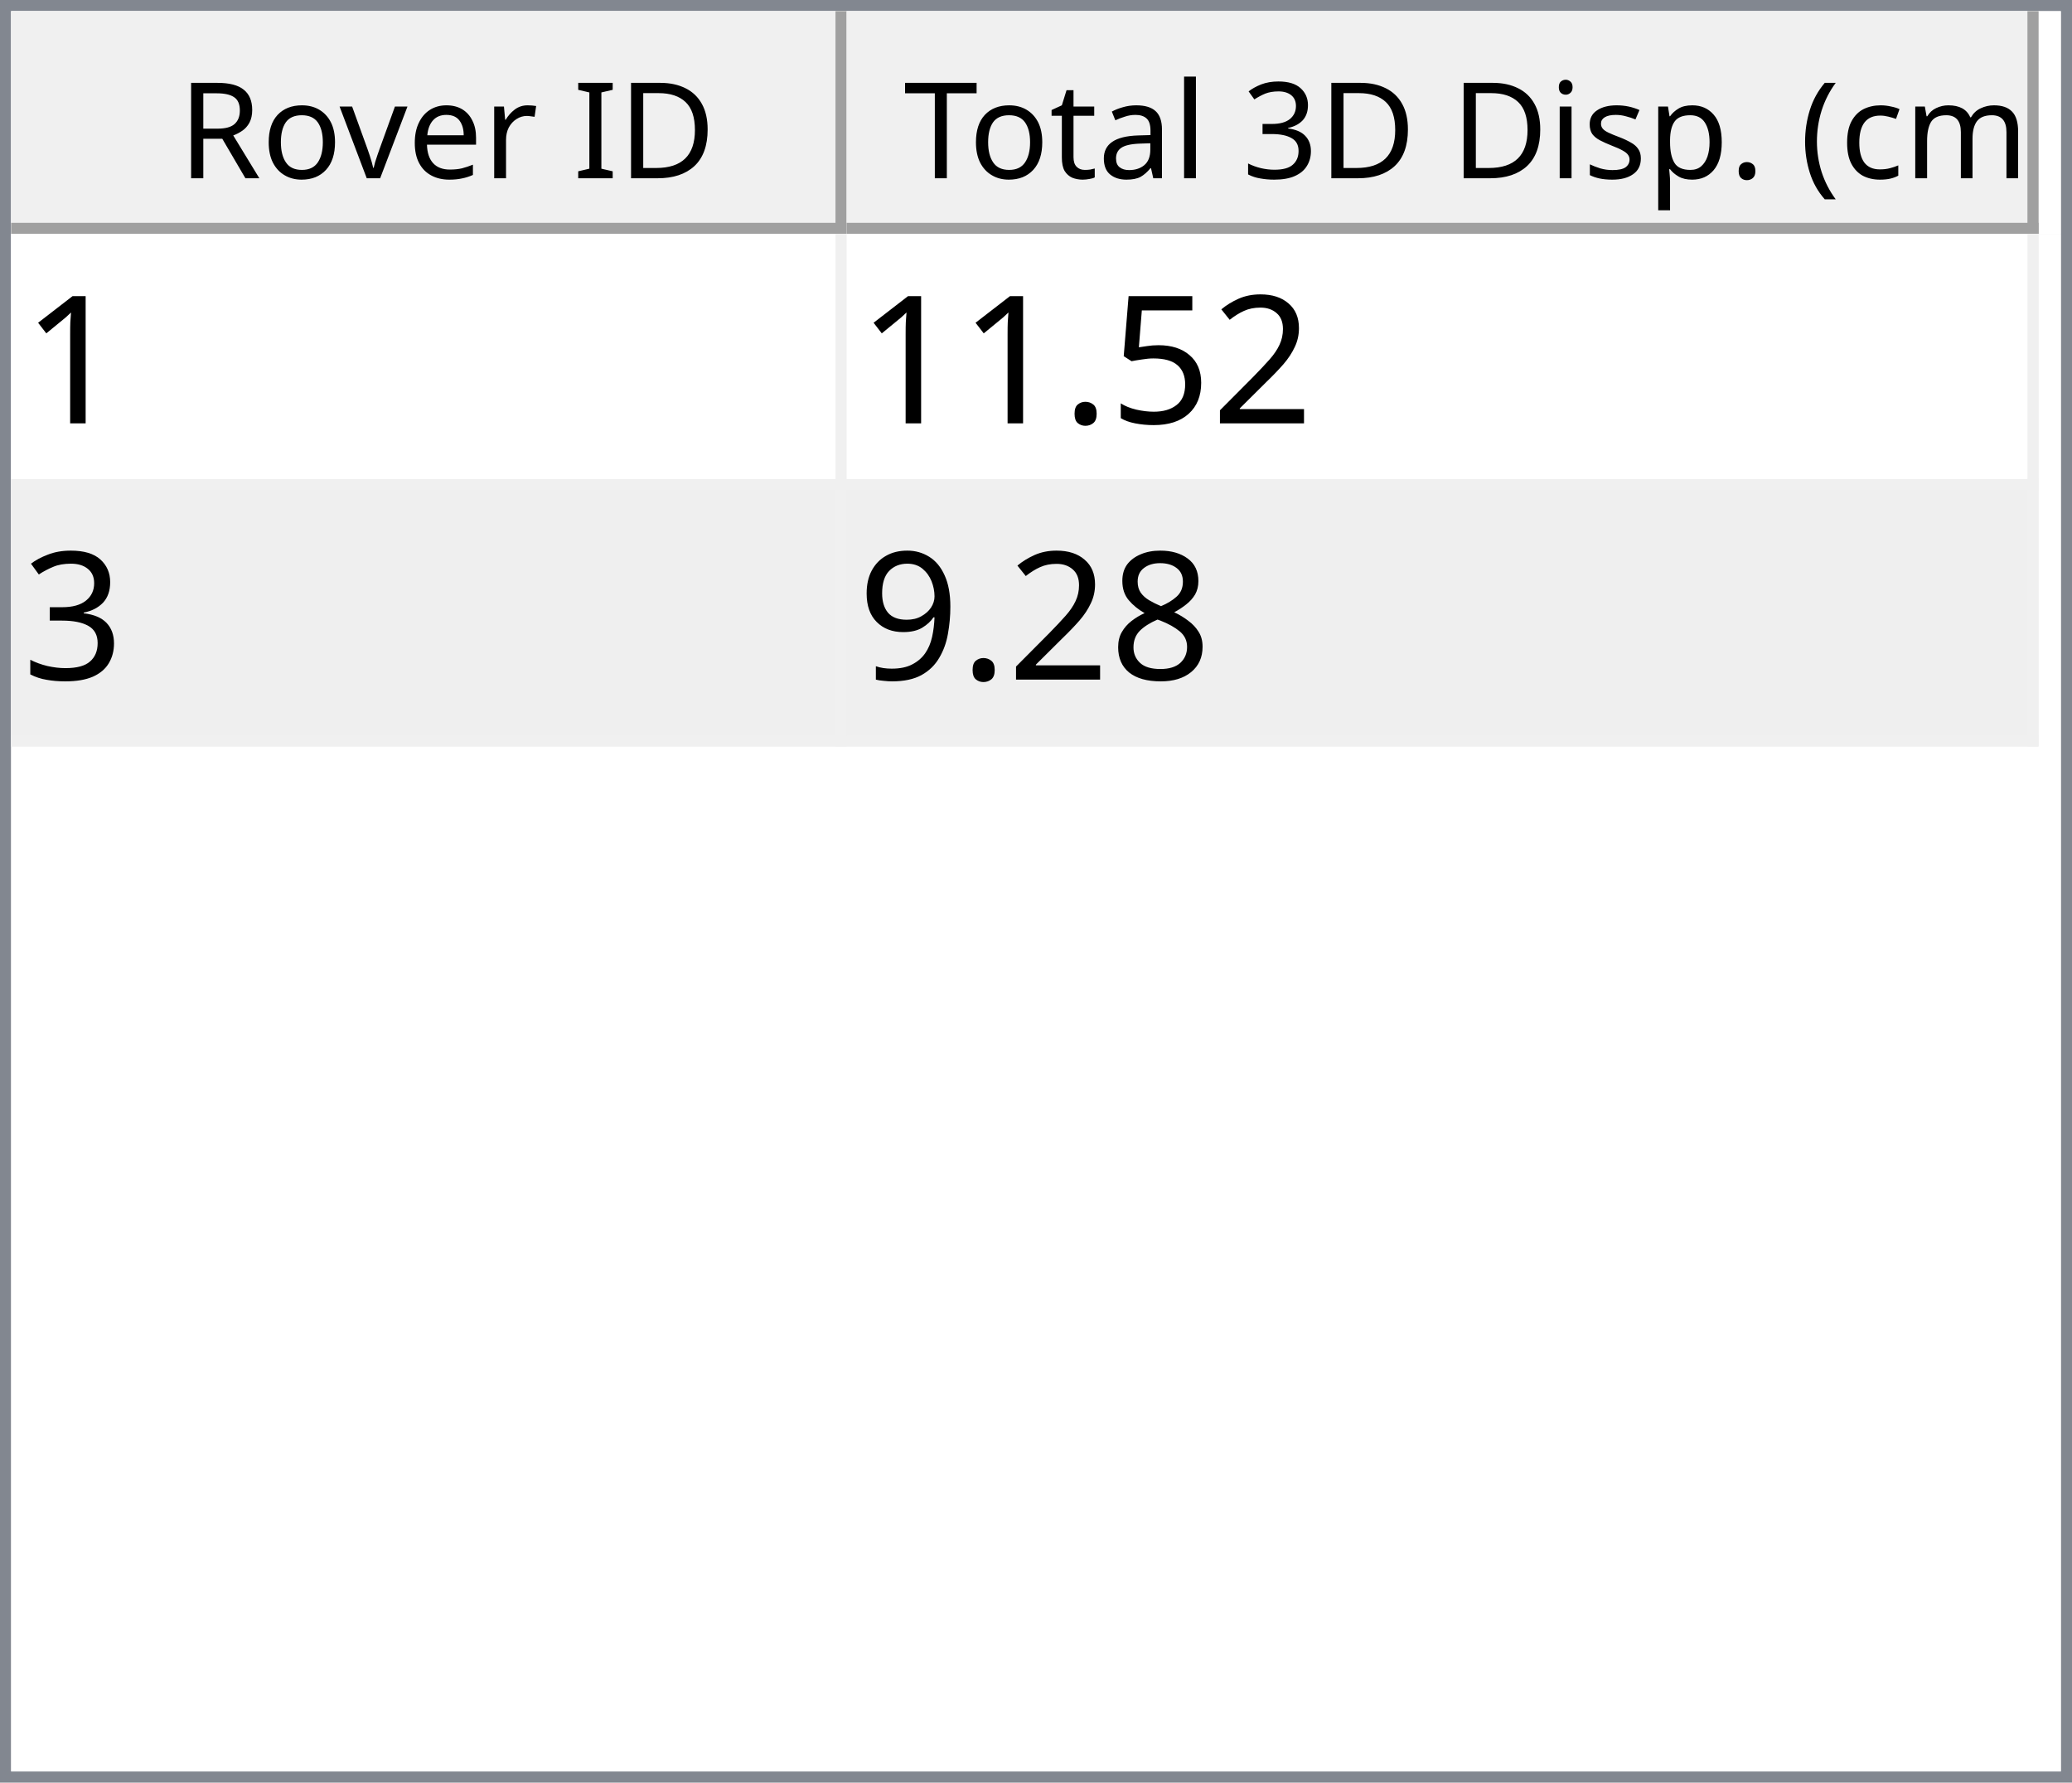
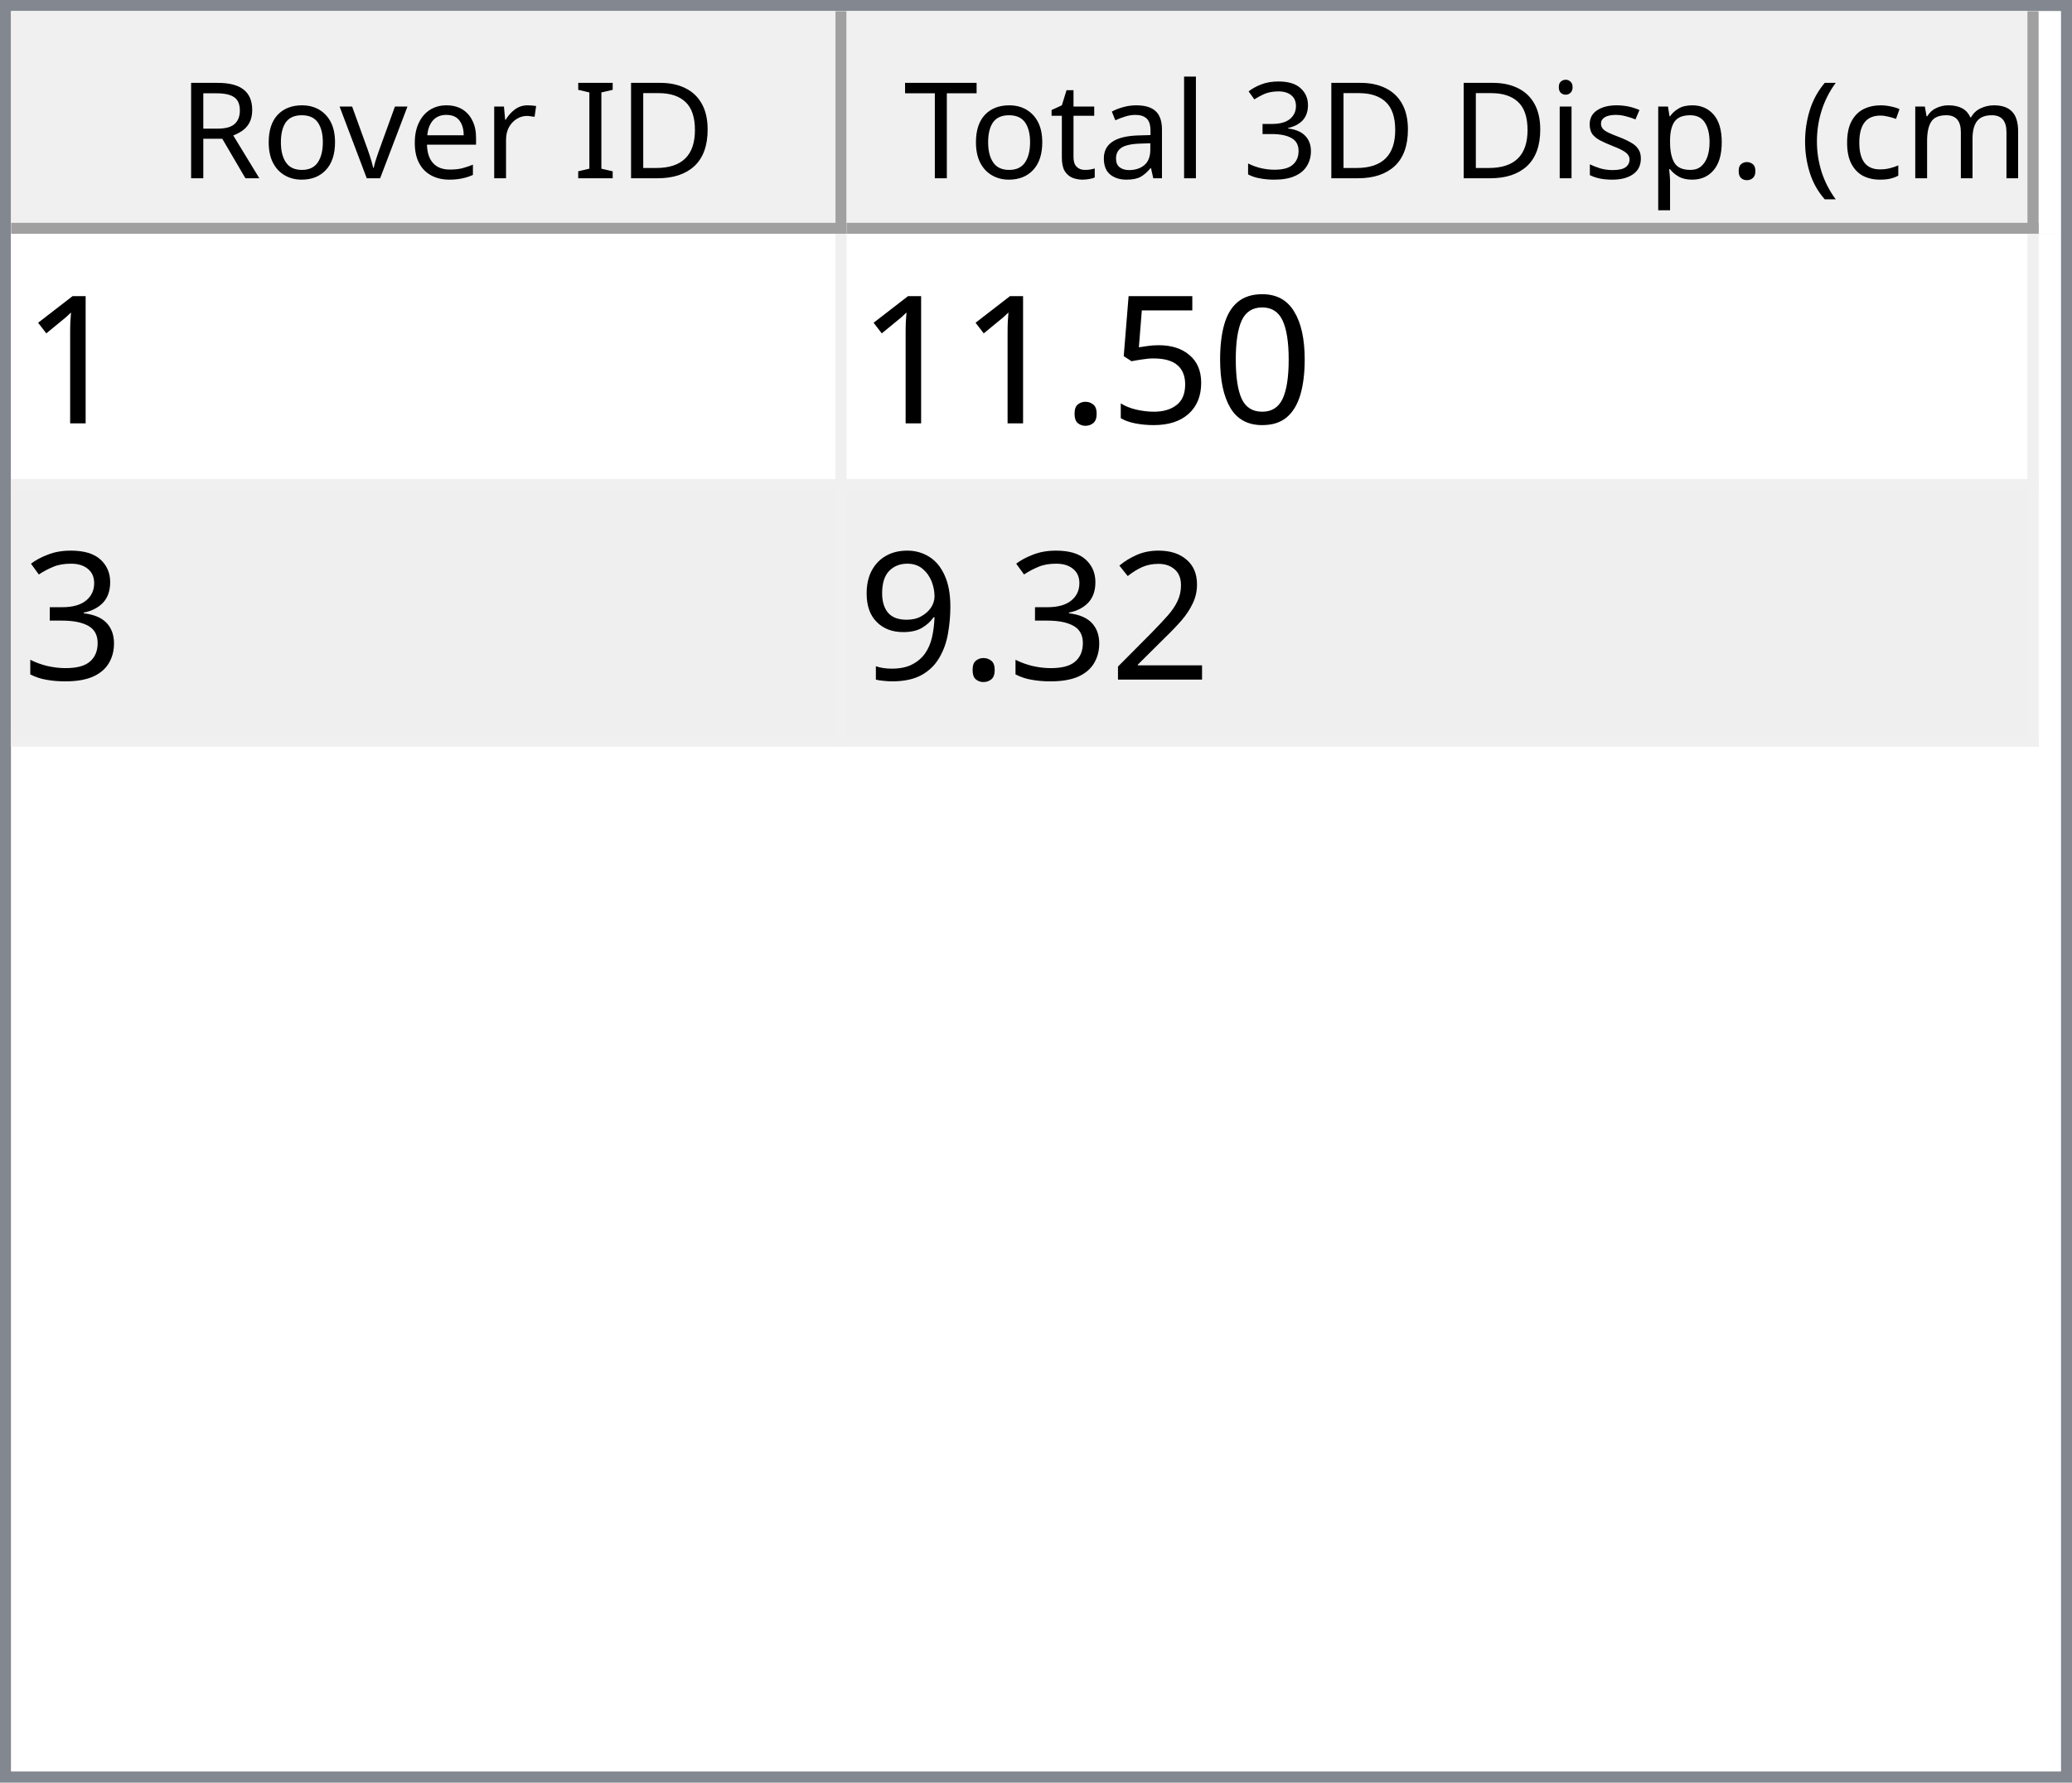
<svg xmlns="http://www.w3.org/2000/svg" style="fill-opacity:1; color-rendering:auto; color-interpolation:auto; text-rendering:auto; stroke:black; stroke-linecap:square; stroke-miterlimit:10; shape-rendering:auto; stroke-opacity:1; fill:black; stroke-dasharray:none; font-weight:normal; stroke-width:1; font-family:'Dialog'; font-style:normal; stroke-linejoin:miter; font-size:12px; stroke-dashoffset:0; image-rendering:auto;" width="186" height="160">
  <defs id="genericDefs" />
  <g>
    <defs id="defs1">
      <clipPath clipPathUnits="userSpaceOnUse" id="clipPath1">
        <path d="M0 0 L186 0 L186 160 L0 160 L0 0 Z" />
      </clipPath>
      <clipPath clipPathUnits="userSpaceOnUse" id="clipPath2">
        <path d="M0 0 L0 160 L186 160 L186 0 Z" />
      </clipPath>
      <clipPath clipPathUnits="userSpaceOnUse" id="clipPath3">
        <path d="M0 0 L0 20 L184 20 L184 0 Z" />
      </clipPath>
      <clipPath clipPathUnits="userSpaceOnUse" id="clipPath4">
        <path d="M0 0 L0 20 L75 20 L75 0 Z" />
      </clipPath>
      <clipPath clipPathUnits="userSpaceOnUse" id="clipPath5">
        <path d="M1 1 L1 19 L74 19 L74 1 Z" />
      </clipPath>
      <clipPath clipPathUnits="userSpaceOnUse" id="clipPath6">
        <path d="M0 0 L0 18 L73 18 L73 0 Z" />
      </clipPath>
      <clipPath clipPathUnits="userSpaceOnUse" id="clipPath7">
        <path d="M-0.5 -0.5 L-0.5 19.5 L74.5 19.5 L74.5 -0.5 Z" />
      </clipPath>
      <clipPath clipPathUnits="userSpaceOnUse" id="clipPath8">
        <path d="M0 0 L0 20 L107 20 L107 0 Z" />
      </clipPath>
      <clipPath clipPathUnits="userSpaceOnUse" id="clipPath9">
        <path d="M1 1 L1 19 L106 19 L106 1 Z" />
      </clipPath>
      <clipPath clipPathUnits="userSpaceOnUse" id="clipPath10">
        <path d="M0 0 L0 18 L105 18 L105 0 Z" />
      </clipPath>
      <clipPath clipPathUnits="userSpaceOnUse" id="clipPath11">
        <path d="M-0.5 -0.5 L-0.5 19.5 L106.5 19.5 L106.5 -0.5 Z" />
      </clipPath>
      <clipPath clipPathUnits="userSpaceOnUse" id="clipPath12">
        <path d="M0 0 L0 138 L184 138 L184 0 Z" />
      </clipPath>
      <clipPath clipPathUnits="userSpaceOnUse" id="clipPath13">
        <path d="M0 0 L0 46 L182 46 L182 0 Z" />
      </clipPath>
      <clipPath clipPathUnits="userSpaceOnUse" id="clipPath14">
        <path d="M-0.5 -0.5 L-0.5 45.5 L181.5 45.5 L181.5 -0.5 Z" />
      </clipPath>
      <clipPath clipPathUnits="userSpaceOnUse" id="clipPath15">
        <path d="M0 0 L0 22 L74 22 L74 0 Z" />
      </clipPath>
      <clipPath clipPathUnits="userSpaceOnUse" id="clipPath16">
        <path d="M0 0 L0 22 L106 22 L106 0 Z" />
      </clipPath>
      <font horiz-adv-x="64.551" id="font1">
        <font-face ascent="107.91" descent="25.098" units-per-em="100" style="font-style:normal; font-family:Segoe UI; font-weight:normal;" />
        <missing-glyph horiz-adv-x="64.551" d="M8.109 0 L8.109 68.266 L56.453 68.266 L56.453 0 L8.109 0 ZM15.328 7.234 L49.219 7.234 L49.219 61.031 L15.328 61.031 L15.328 7.234 Z" />
        <glyph unicode="D" horiz-adv-x="70.117" d="M9.188 0 L9.188 70.016 L28.516 70.016 Q65.531 70.016 65.531 35.891 Q65.531 19.672 55.25 9.836 Q44.969 0 27.734 0 L9.188 0 ZM17.391 62.594 L17.391 7.422 L27.828 7.422 Q41.609 7.422 49.273 14.797 Q56.938 22.172 56.938 35.688 Q56.938 62.594 28.328 62.594 L17.391 62.594 Z" />
        <glyph unicode="I" horiz-adv-x="26.611" d="M17.391 0 L9.188 0 L9.188 70.016 L17.391 70.016 L17.391 0 Z" />
        <glyph unicode=" " horiz-adv-x="27.393" d="" />
        <glyph unicode="r" horiz-adv-x="34.766" d="M34.188 41.891 Q32.078 43.5 28.125 43.5 Q23 43.5 19.555 38.672 Q16.109 33.844 16.109 25.484 L16.109 0 L8.109 0 L8.109 50 L16.109 50 L16.109 39.703 L16.312 39.703 Q18.016 44.969 21.531 47.922 Q25.047 50.875 29.391 50.875 Q32.516 50.875 34.188 50.203 L34.188 41.891 Z" />
        <glyph unicode="e" horiz-adv-x="52.295" d="M48.297 23 L12.984 23 Q13.188 14.656 17.484 10.109 Q21.781 5.562 29.297 5.562 Q37.75 5.562 44.828 11.141 L44.828 3.609 Q38.234 -1.172 27.391 -1.172 Q16.797 -1.172 10.742 5.641 Q4.688 12.453 4.688 24.812 Q4.688 36.469 11.305 43.82 Q17.922 51.172 27.734 51.172 Q37.547 51.172 42.922 44.828 Q48.297 38.484 48.297 27.203 L48.297 23 ZM40.094 29.781 Q40.047 36.719 36.75 40.578 Q33.453 44.438 27.594 44.438 Q21.922 44.438 17.969 40.383 Q14.016 36.328 13.094 29.781 L40.094 29.781 Z" />
        <glyph unicode="v" horiz-adv-x="47.9" d="M47.406 50 L27.484 0 L19.625 0 L0.688 50 L9.469 50 L22.172 13.672 Q23.578 9.672 23.922 6.688 L24.125 6.688 Q24.609 10.453 25.688 13.484 L38.969 50 L47.406 50 Z" />
        <glyph unicode="o" horiz-adv-x="58.594" d="M29 -1.172 Q17.922 -1.172 11.305 5.836 Q4.688 12.844 4.688 24.422 Q4.688 37.016 11.57 44.094 Q18.453 51.172 30.172 51.172 Q41.359 51.172 47.633 44.289 Q53.906 37.406 53.906 25.203 Q53.906 13.234 47.141 6.031 Q40.375 -1.172 29 -1.172 ZM29.594 44.438 Q21.875 44.438 17.383 39.188 Q12.891 33.938 12.891 24.703 Q12.891 15.828 17.43 10.695 Q21.969 5.562 29.594 5.562 Q37.359 5.562 41.531 10.594 Q45.703 15.625 45.703 24.906 Q45.703 34.281 41.531 39.359 Q37.359 44.438 29.594 44.438 Z" />
        <glyph unicode="R" horiz-adv-x="59.814" d="M59.375 0 L49.609 0 L37.891 19.625 Q36.281 22.359 34.766 24.289 Q33.25 26.219 31.664 27.438 Q30.078 28.656 28.25 29.219 Q26.422 29.781 24.125 29.781 L17.391 29.781 L17.391 0 L9.188 0 L9.188 70.016 L30.078 70.016 Q34.672 70.016 38.555 68.867 Q42.438 67.719 45.289 65.375 Q48.141 63.031 49.758 59.547 Q51.375 56.062 51.375 51.375 Q51.375 47.703 50.273 44.656 Q49.172 41.609 47.148 39.211 Q45.125 36.812 42.266 35.133 Q39.406 33.453 35.844 32.516 L35.844 32.328 Q37.594 31.547 38.891 30.547 Q40.188 29.547 41.359 28.18 Q42.531 26.812 43.68 25.078 Q44.828 23.344 46.234 21.047 L59.375 0 ZM17.391 62.594 L17.391 37.203 L28.516 37.203 Q31.594 37.203 34.203 38.133 Q36.812 39.062 38.719 40.797 Q40.625 42.531 41.703 45.047 Q42.781 47.562 42.781 50.688 Q42.781 56.297 39.141 59.445 Q35.5 62.594 28.609 62.594 L17.391 62.594 Z" />
        <glyph unicode=")" horiz-adv-x="30.176" d="M8.297 -15.922 L1.172 -15.922 Q16.406 2.344 16.406 26.812 Q16.406 51.469 1.078 70.016 L8.297 70.016 Q23.531 52.156 23.531 26.703 Q23.531 1.375 8.297 -15.922 Z" />
        <glyph unicode="m" horiz-adv-x="86.133" d="M79.109 0 L71.094 0 L71.094 28.719 Q71.094 37.016 68.531 40.727 Q65.969 44.438 59.906 44.438 Q54.781 44.438 51.195 39.75 Q47.609 35.062 47.609 28.516 L47.609 0 L39.594 0 L39.594 29.688 Q39.594 44.438 28.219 44.438 Q22.953 44.438 19.531 40.016 Q16.109 35.594 16.109 28.516 L16.109 0 L8.109 0 L8.109 50 L16.109 50 L16.109 42.094 L16.312 42.094 Q21.625 51.172 31.844 51.172 Q36.969 51.172 40.773 48.312 Q44.578 45.453 46 40.828 Q51.562 51.172 62.594 51.172 Q79.109 51.172 79.109 30.812 L79.109 0 Z" />
        <glyph unicode="c" horiz-adv-x="46.191" d="M42.188 2.297 Q36.422 -1.172 28.516 -1.172 Q17.828 -1.172 11.258 5.789 Q4.688 12.75 4.688 23.828 Q4.688 36.188 11.766 43.68 Q18.844 51.172 30.672 51.172 Q37.25 51.172 42.281 48.734 L42.281 40.531 Q36.719 44.438 30.375 44.438 Q22.703 44.438 17.797 38.945 Q12.891 33.453 12.891 24.516 Q12.891 15.719 17.508 10.641 Q22.125 5.562 29.891 5.562 Q36.422 5.562 42.188 9.906 L42.188 2.297 Z" />
        <glyph unicode="(" horiz-adv-x="30.176" d="M29.109 -15.922 L21.969 -15.922 Q6.844 1.375 6.844 26.703 Q6.844 52.156 21.969 70.016 L29.203 70.016 Q13.875 51.469 13.875 26.812 Q13.875 2.344 29.109 -15.922 Z" />
        <glyph unicode="." horiz-adv-x="21.68" d="M10.891 -1.078 Q8.641 -1.078 7.055 0.539 Q5.469 2.156 5.469 4.391 Q5.469 6.641 7.055 8.273 Q8.641 9.906 10.891 9.906 Q13.188 9.906 14.797 8.273 Q16.406 6.641 16.406 4.391 Q16.406 2.156 14.797 0.539 Q13.188 -1.078 10.891 -1.078 Z" />
        <glyph unicode="p" horiz-adv-x="58.789" d="M16.312 7.234 L16.109 7.234 L16.109 -23 L8.109 -23 L8.109 50 L16.109 50 L16.109 41.219 L16.312 41.219 Q22.219 51.172 33.594 51.172 Q43.266 51.172 48.688 44.461 Q54.109 37.75 54.109 26.469 Q54.109 13.922 48 6.375 Q41.891 -1.172 31.297 -1.172 Q21.578 -1.172 16.312 7.234 ZM16.109 27.391 L16.109 20.406 Q16.109 14.203 20.141 9.883 Q24.172 5.562 30.375 5.562 Q37.641 5.562 41.773 11.133 Q45.906 16.703 45.906 26.609 Q45.906 34.969 42.047 39.703 Q38.188 44.438 31.594 44.438 Q24.609 44.438 20.359 39.578 Q16.109 34.719 16.109 27.391 Z" />
        <glyph unicode="s" horiz-adv-x="42.432" d="M5.078 1.812 L5.078 10.406 Q11.625 5.562 19.484 5.562 Q30.031 5.562 30.031 12.594 Q30.031 14.594 29.125 15.992 Q28.219 17.391 26.68 18.461 Q25.141 19.531 23.07 20.383 Q21 21.234 18.609 22.172 Q15.281 23.484 12.766 24.828 Q10.25 26.172 8.57 27.859 Q6.891 29.547 6.031 31.695 Q5.172 33.844 5.172 36.719 Q5.172 40.234 6.789 42.945 Q8.406 45.656 11.086 47.484 Q13.766 49.312 17.211 50.242 Q20.656 51.172 24.312 51.172 Q30.812 51.172 35.938 48.922 L35.938 40.828 Q30.422 44.438 23.25 44.438 Q21 44.438 19.195 43.922 Q17.391 43.406 16.094 42.477 Q14.797 41.547 14.086 40.258 Q13.375 38.969 13.375 37.406 Q13.375 35.453 14.086 34.133 Q14.797 32.812 16.164 31.789 Q17.531 30.766 19.484 29.938 Q21.438 29.109 23.922 28.125 Q27.25 26.859 29.883 25.516 Q32.516 24.172 34.375 22.484 Q36.234 20.797 37.234 18.602 Q38.234 16.406 38.234 13.375 Q38.234 9.672 36.602 6.938 Q34.969 4.203 32.234 2.398 Q29.5 0.594 25.93 -0.289 Q22.359 -1.172 18.453 -1.172 Q10.75 -1.172 5.078 1.812 Z" />
        <glyph unicode="i" horiz-adv-x="24.219" d="M12.203 62.703 Q10.062 62.703 8.547 64.164 Q7.031 65.625 7.031 67.875 Q7.031 70.125 8.547 71.609 Q10.062 73.094 12.203 73.094 Q14.406 73.094 15.945 71.609 Q17.484 70.125 17.484 67.875 Q17.484 65.719 15.945 64.211 Q14.406 62.703 12.203 62.703 ZM16.109 0 L8.109 0 L8.109 50 L16.109 50 L16.109 0 Z" />
        <glyph unicode="3" horiz-adv-x="53.906" d="M46.531 19.828 Q46.531 15.094 44.75 11.211 Q42.969 7.328 39.719 4.57 Q36.469 1.812 31.93 0.297 Q27.391 -1.219 21.922 -1.219 Q11.922 -1.219 6 2.594 L6 11.188 Q13.094 5.609 22.219 5.609 Q25.875 5.609 28.828 6.539 Q31.781 7.469 33.906 9.227 Q36.031 10.984 37.18 13.477 Q38.328 15.969 38.328 19.094 Q38.328 32.812 18.797 32.812 L12.984 32.812 L12.984 39.594 L18.5 39.594 Q35.797 39.594 35.797 52.484 Q35.797 64.406 22.609 64.406 Q15.188 64.406 8.688 59.422 L8.688 67.188 Q15.375 71.188 24.609 71.188 Q29 71.188 32.57 69.969 Q36.141 68.75 38.68 66.555 Q41.219 64.359 42.609 61.281 Q44 58.203 44 54.5 Q44 40.672 30.031 36.719 L30.031 36.531 Q33.594 36.141 36.625 34.797 Q39.656 33.453 41.852 31.305 Q44.047 29.156 45.289 26.25 Q46.531 23.344 46.531 19.828 Z" />
        <glyph unicode="l" horiz-adv-x="24.219" d="M16.109 0 L8.109 0 L8.109 74.031 L16.109 74.031 L16.109 0 Z" />
        <glyph unicode="a" horiz-adv-x="50.879" d="M43.891 0 L35.891 0 L35.891 7.812 L35.688 7.812 Q30.469 -1.172 20.312 -1.172 Q12.844 -1.172 8.617 2.781 Q4.391 6.734 4.391 13.281 Q4.391 27.297 20.906 29.594 L35.891 31.688 Q35.891 44.438 25.594 44.438 Q16.547 44.438 9.281 38.281 L9.281 46.484 Q16.656 51.172 26.266 51.172 Q43.891 51.172 43.891 32.516 L43.891 0 ZM35.891 25.297 L23.828 23.641 Q18.266 22.859 15.43 20.875 Q12.594 18.891 12.594 13.875 Q12.594 10.203 15.211 7.883 Q17.828 5.562 22.172 5.562 Q28.125 5.562 32.008 9.742 Q35.891 13.922 35.891 20.312 L35.891 25.297 Z" />
        <glyph unicode="t" horiz-adv-x="33.887" d="M31.297 0.484 Q28.469 -1.078 23.828 -1.078 Q10.688 -1.078 10.688 13.578 L10.688 43.172 L2.094 43.172 L2.094 50 L10.688 50 L10.688 62.203 L18.703 64.797 L18.703 50 L31.297 50 L31.297 43.172 L18.703 43.172 L18.703 14.984 Q18.703 9.969 20.414 7.82 Q22.125 5.672 26.078 5.672 Q29.109 5.672 31.297 7.328 L31.297 0.484 Z" />
        <glyph unicode="T" horiz-adv-x="52.393" d="M50.594 62.594 L30.375 62.594 L30.375 0 L22.172 0 L22.172 62.594 L2 62.594 L2 70.016 L50.594 70.016 L50.594 62.594 Z" />
      </font>
      <font horiz-adv-x="75.0" id="font2">
        <font-face ascent="100.537" descent="21.973" units-per-em="100" style="font-style:normal; font-family:sans-serif; font-weight:normal;" />
        <missing-glyph horiz-adv-x="75.0" d="M12.5 0 L12.5 62.5 L62.5 62.5 L62.5 0 L12.5 0 ZM14.062 1.562 L60.938 1.562 L60.938 60.938 L14.062 60.938 L14.062 1.562 Z" />
        <glyph unicode="1" horiz-adv-x="55.615" d="M37.25 0 L28.469 0 L28.469 56 Q25.297 52.984 20.141 49.953 Q14.984 46.922 10.891 45.406 L10.891 53.906 Q18.266 57.375 23.781 62.305 Q29.297 67.234 31.594 71.875 L37.25 71.875 L37.25 0 Z" />
-         <glyph unicode="2" horiz-adv-x="55.615" d="M50.344 8.453 L50.344 0 L3.031 0 Q2.938 3.172 4.047 6.109 Q5.859 10.938 9.836 15.625 Q13.812 20.312 21.344 26.469 Q33.016 36.031 37.117 41.625 Q41.219 47.219 41.219 52.203 Q41.219 57.422 37.477 61.008 Q33.734 64.594 27.734 64.594 Q21.391 64.594 17.578 60.789 Q13.766 56.984 13.719 50.25 L4.688 51.172 Q5.609 61.281 11.664 66.578 Q17.719 71.875 27.938 71.875 Q38.234 71.875 44.242 66.164 Q50.25 60.453 50.25 52 Q50.25 47.703 48.492 43.555 Q46.734 39.406 42.656 34.812 Q38.578 30.219 29.109 22.219 Q21.188 15.578 18.945 13.211 Q16.703 10.844 15.234 8.453 L50.344 8.453 Z" />
+         <glyph unicode="0" horiz-adv-x="55.615" d="M4.156 35.297 Q4.156 48 6.766 55.742 Q9.375 63.484 14.523 67.68 Q19.672 71.875 27.484 71.875 Q33.25 71.875 37.594 69.555 Q41.938 67.234 44.773 62.867 Q47.609 58.5 49.219 52.227 Q50.828 45.953 50.828 35.297 Q50.828 22.703 48.242 14.969 Q45.656 7.234 40.508 3.008 Q35.359 -1.219 27.484 -1.219 Q17.141 -1.219 11.234 6.203 Q4.156 15.141 4.156 35.297 ZM13.188 35.297 Q13.188 17.672 17.312 11.836 Q21.438 6 27.484 6 Q33.547 6 37.672 11.859 Q41.797 17.719 41.797 35.297 Q41.797 52.984 37.672 58.789 Q33.547 64.594 27.391 64.594 Q21.344 64.594 17.719 59.469 Q13.188 52.938 13.188 35.297 Z" />
        <glyph unicode="5" horiz-adv-x="55.615" d="M4.156 18.75 L13.375 19.531 Q14.406 12.797 18.141 9.398 Q21.875 6 27.156 6 Q33.5 6 37.891 10.789 Q42.281 15.578 42.281 23.484 Q42.281 31 38.062 35.352 Q33.844 39.703 27 39.703 Q22.75 39.703 19.336 37.773 Q15.922 35.844 13.969 32.766 L5.719 33.844 L12.641 70.609 L48.25 70.609 L48.25 62.203 L19.672 62.203 L15.828 42.969 Q22.266 47.469 29.344 47.469 Q38.719 47.469 45.164 40.969 Q51.609 34.469 51.609 24.266 Q51.609 14.547 45.953 7.469 Q39.062 -1.219 27.156 -1.219 Q17.391 -1.219 11.211 4.25 Q5.031 9.719 4.156 18.75 Z" />
        <glyph unicode="." horiz-adv-x="27.783" d="M9.078 0 L9.078 10.016 L19.094 10.016 L19.094 0 L9.078 0 Z" />
        <glyph unicode="3" horiz-adv-x="55.615" d="M4.203 18.891 L12.984 20.062 Q14.5 12.594 18.141 9.297 Q21.781 6 27 6 Q33.203 6 37.477 10.297 Q41.75 14.594 41.75 20.953 Q41.75 27 37.797 30.93 Q33.844 34.859 27.734 34.859 Q25.25 34.859 21.531 33.891 L22.516 41.609 Q23.391 41.5 23.922 41.5 Q29.547 41.5 34.039 44.43 Q38.531 47.359 38.531 53.469 Q38.531 58.297 35.258 61.477 Q31.984 64.656 26.812 64.656 Q21.688 64.656 18.266 61.43 Q14.844 58.203 13.875 51.766 L5.078 53.328 Q6.688 62.156 12.398 67.016 Q18.109 71.875 26.609 71.875 Q32.469 71.875 37.398 69.359 Q42.328 66.844 44.945 62.5 Q47.562 58.156 47.562 53.266 Q47.562 48.641 45.07 44.828 Q42.578 41.016 37.703 38.766 Q44.047 37.312 47.562 32.695 Q51.078 28.078 51.078 21.141 Q51.078 11.766 44.242 5.25 Q37.406 -1.266 26.953 -1.266 Q17.531 -1.266 11.305 4.352 Q5.078 9.969 4.203 18.891 Z" />
-         <glyph unicode="8" horiz-adv-x="55.615" d="M17.672 38.812 Q12.203 40.828 9.57 44.539 Q6.938 48.25 6.938 53.422 Q6.938 61.234 12.555 66.555 Q18.172 71.875 27.484 71.875 Q36.859 71.875 42.578 66.43 Q48.297 60.984 48.297 53.172 Q48.297 48.188 45.68 44.508 Q43.062 40.828 37.75 38.812 Q44.344 36.672 47.781 31.883 Q51.219 27.094 51.219 20.453 Q51.219 11.281 44.727 5.031 Q38.234 -1.219 27.641 -1.219 Q17.047 -1.219 10.547 5.055 Q4.047 11.328 4.047 20.703 Q4.047 27.688 7.594 32.398 Q11.141 37.109 17.672 38.812 ZM15.922 53.719 Q15.922 48.641 19.195 45.414 Q22.469 42.188 27.688 42.188 Q32.766 42.188 36.016 45.383 Q39.266 48.578 39.266 53.219 Q39.266 58.062 35.914 61.359 Q32.562 64.656 27.594 64.656 Q22.562 64.656 19.242 61.43 Q15.922 58.203 15.922 53.719 ZM13.094 20.656 Q13.094 16.891 14.875 13.375 Q16.656 9.859 20.172 7.93 Q23.688 6 27.734 6 Q34.031 6 38.133 10.055 Q42.234 14.109 42.234 20.359 Q42.234 26.703 38.016 30.859 Q33.797 35.016 27.438 35.016 Q21.234 35.016 17.164 30.914 Q13.094 26.812 13.094 20.656 Z" />
+         <glyph unicode="2" horiz-adv-x="55.615" d="M50.344 8.453 L50.344 0 L3.031 0 Q2.938 3.172 4.047 6.109 Q5.859 10.938 9.836 15.625 Q13.812 20.312 21.344 26.469 Q33.016 36.031 37.117 41.625 Q41.219 47.219 41.219 52.203 Q41.219 57.422 37.477 61.008 Q33.734 64.594 27.734 64.594 Q21.391 64.594 17.578 60.789 Q13.766 56.984 13.719 50.25 L4.688 51.172 Q5.609 61.281 11.664 66.578 Q17.719 71.875 27.938 71.875 Q38.234 71.875 44.242 66.164 Q50.25 60.453 50.25 52 Q50.25 47.703 48.492 43.555 Q46.734 39.406 42.656 34.812 Q38.578 30.219 29.109 22.219 Q21.188 15.578 18.945 13.211 Q16.703 10.844 15.234 8.453 L50.344 8.453 Z" />
        <glyph unicode="9" horiz-adv-x="55.615" d="M5.469 16.547 L13.922 17.328 Q14.984 11.375 18.016 8.688 Q21.047 6 25.781 6 Q29.828 6 32.883 7.859 Q35.938 9.719 37.891 12.82 Q39.844 15.922 41.164 21.195 Q42.484 26.469 42.484 31.938 Q42.484 32.516 42.438 33.688 Q39.797 29.5 35.234 26.883 Q30.672 24.266 25.344 24.266 Q16.453 24.266 10.305 30.711 Q4.156 37.156 4.156 47.703 Q4.156 58.594 10.578 65.234 Q17 71.875 26.656 71.875 Q33.641 71.875 39.43 68.117 Q45.219 64.359 48.219 57.398 Q51.219 50.438 51.219 37.25 Q51.219 23.531 48.242 15.406 Q45.266 7.281 39.383 3.031 Q33.5 -1.219 25.594 -1.219 Q17.188 -1.219 11.867 3.445 Q6.547 8.109 5.469 16.547 ZM41.453 48.141 Q41.453 55.719 37.43 60.156 Q33.406 64.594 27.734 64.594 Q21.875 64.594 17.531 59.812 Q13.188 55.031 13.188 47.406 Q13.188 40.578 17.312 36.305 Q21.438 32.031 27.484 32.031 Q33.594 32.031 37.523 36.305 Q41.453 40.578 41.453 48.141 Z" />
      </font>
    </defs>
    <g style="fill:white; stroke:white;">
      <rect x="0" y="0" width="186" style="clip-path:url(#clipPath1); stroke:none;" height="160" />
    </g>
    <g style="fill:white; text-rendering:optimizeSpeed; color-rendering:optimizeSpeed; image-rendering:optimizeSpeed; shape-rendering:crispEdges; stroke:white; color-interpolation:sRGB;">
      <rect x="0" width="186" height="160" y="0" style="stroke:none;" />
      <path style="stroke:none;" d="M0 160 L186 160 L186 0 L0 0 Z" />
    </g>
    <g style="fill:rgb(240,240,240); font-family:'Segoe UI'; stroke:rgb(240,240,240);">
      <rect x="0" y="0" width="186" style="clip-path:url(#clipPath2); stroke:none;" height="160" />
    </g>
    <g style="fill:rgb(130,135,144); font-family:'Segoe UI'; stroke:rgb(130,135,144);">
      <path d="M0 0 L186 0 L186 160 L0 160 L0 0 ZM1 1 L185 1 L185 159 L1 159 L1 1 Z" style="fill-rule:evenodd; clip-path:url(#clipPath2); stroke:none;" />
    </g>
    <g style="fill:white; font-family:'Segoe UI'; stroke:white;" transform="translate(1,1)">
      <rect x="0" y="0" width="184" style="clip-path:url(#clipPath3); stroke:none;" height="20" />
    </g>
    <g style="fill:rgb(240,240,240); font-family:'Segoe UI'; stroke:rgb(240,240,240);" transform="translate(1,1)">
      <rect x="0" y="0" width="75" style="clip-path:url(#clipPath4); stroke:none;" height="20" />
    </g>
    <g style="font-family:'Segoe UI';" transform="translate(2,2)">
      <text x="14" xml:space="preserve" y="14" style="clip-path:url(#clipPath6); stroke:none;">Rover ID</text>
    </g>
    <g style="fill:rgb(160,160,160); font-family:'Segoe UI'; stroke:rgb(160,160,160); stroke-linejoin:bevel;" transform="translate(1.5,1.5)">
      <line x1="74" x2="74" y1="0" style="fill:none; clip-path:url(#clipPath7);" y2="19" />
    </g>
    <g style="fill:rgb(160,160,160); font-family:'Segoe UI'; stroke:rgb(160,160,160); stroke-linejoin:bevel;" transform="matrix(1,0,0,1,1,1) translate(0.5,0.5)">
      <line x1="0" x2="74" y1="19" style="fill:none; clip-path:url(#clipPath7);" y2="19" />
    </g>
    <g style="fill:rgb(240,240,240); font-family:'Segoe UI'; stroke:rgb(240,240,240);" transform="translate(76,1)">
      <rect x="0" y="0" width="107" style="clip-path:url(#clipPath8); stroke:none;" height="20" />
    </g>
    <g style="font-family:'Segoe UI';" transform="translate(77,2)">
      <text x="1" xml:space="preserve" y="14" style="clip-path:url(#clipPath10); stroke:none;"> Total 3D Disp. (cm)</text>
    </g>
    <g style="fill:rgb(160,160,160); font-family:'Segoe UI'; stroke:rgb(160,160,160); stroke-linejoin:bevel;" transform="translate(76.5,1.5)">
      <line x1="106" x2="106" y1="0" style="fill:none; clip-path:url(#clipPath11);" y2="19" />
    </g>
    <g style="fill:rgb(160,160,160); font-family:'Segoe UI'; stroke:rgb(160,160,160); stroke-linejoin:bevel;" transform="matrix(1,0,0,1,76,1) translate(0.5,0.5)">
      <line x1="0" x2="106" y1="19" style="fill:none; clip-path:url(#clipPath11);" y2="19" />
    </g>
    <g style="fill:white; font-family:'Segoe UI'; stroke:white;" transform="translate(1,21)">
      <rect x="0" y="0" width="184" style="clip-path:url(#clipPath12); stroke:none;" height="138" />
    </g>
    <g style="fill:rgb(240,240,240); font-size:16px; font-family:sans-serif; stroke:rgb(240,240,240);" transform="translate(1,21)">
      <rect x="0" y="0" width="182" style="clip-path:url(#clipPath13); stroke:none;" height="46" />
      <line transform="translate(0.5,0.5)" x1="0" x2="181" y1="22" style="clip-path:url(#clipPath14); fill:none; stroke-linejoin:bevel;" y2="22" />
    </g>
    <g transform="matrix(1,0,0,1,1,21) translate(0.5,0.5)" style="fill:rgb(240,240,240); font-size:16px; font-family:sans-serif; stroke:rgb(240,240,240); stroke-linejoin:bevel;">
      <line x1="0" x2="181" y1="45" style="fill:none; clip-path:url(#clipPath14);" y2="45" />
    </g>
    <g transform="matrix(1,0,0,1,1,21) translate(0.5,0.5)" style="fill:rgb(240,240,240); font-size:16px; font-family:sans-serif; stroke:rgb(240,240,240); stroke-linejoin:bevel;">
      <line x1="74" x2="74" y1="0" style="fill:none; clip-path:url(#clipPath14);" y2="45" />
    </g>
    <g transform="matrix(1,0,0,1,1,21) translate(0.5,0.5)" style="fill:rgb(240,240,240); font-size:16px; font-family:sans-serif; stroke:rgb(240,240,240); stroke-linejoin:bevel;">
      <line x1="181" x2="181" y1="0" style="fill:none; clip-path:url(#clipPath14);" y2="45" />
    </g>
    <g style="fill:white; font-size:16px; font-family:sans-serif; stroke:white;" transform="matrix(1,0,0,1,1,21)">
      <rect x="0" y="0" width="74" style="clip-path:url(#clipPath15); stroke:none;" height="22" />
      <text x="1" y="17" style="fill:black; clip-path:url(#clipPath15); stroke:none;" xml:space="preserve">1</text>
    </g>
    <g style="fill:white; font-size:16px; font-family:sans-serif; stroke:white;" transform="matrix(1,0,0,1,1,21) translate(75,0)">
      <rect x="0" y="0" width="106" style="clip-path:url(#clipPath16); stroke:none;" height="22" />
-       <text x="1" y="17" style="fill:black; clip-path:url(#clipPath16); stroke:none;" xml:space="preserve">11.52</text>
+       <text x="1" y="17" style="fill:black; clip-path:url(#clipPath16); stroke:none;" xml:space="preserve">11.50</text>
    </g>
    <g style="fill:rgb(239,239,239); font-size:16px; font-family:sans-serif; stroke:rgb(239,239,239);" transform="matrix(1,0,0,1,1,21) translate(0,23)">
      <rect x="0" y="0" width="74" style="clip-path:url(#clipPath15); stroke:none;" height="22" />
      <text x="1" y="17" style="fill:black; clip-path:url(#clipPath15); stroke:none;" xml:space="preserve">3</text>
    </g>
    <g style="fill:rgb(239,239,239); font-size:16px; font-family:sans-serif; stroke:rgb(239,239,239);" transform="matrix(1,0,0,1,1,21) translate(75,23)">
      <rect x="0" y="0" width="106" style="clip-path:url(#clipPath16); stroke:none;" height="22" />
-       <text x="1" y="17" style="fill:black; clip-path:url(#clipPath16); stroke:none;" xml:space="preserve">9.28</text>
+       <text x="1" y="17" style="fill:black; clip-path:url(#clipPath16); stroke:none;" xml:space="preserve">9.32</text>
    </g>
  </g>
</svg>
